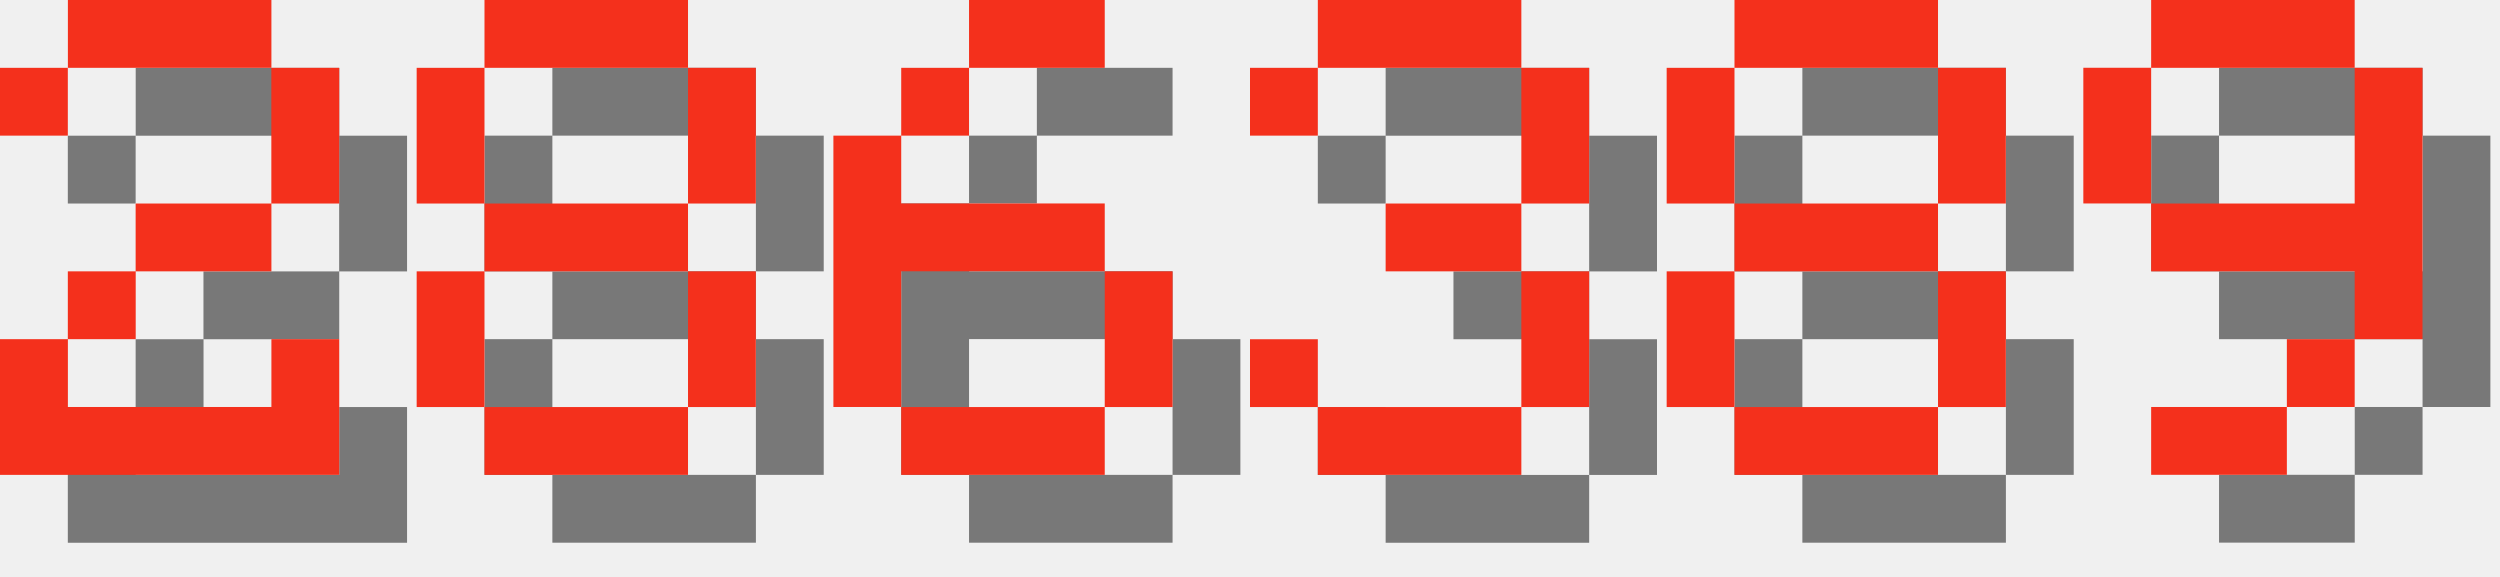
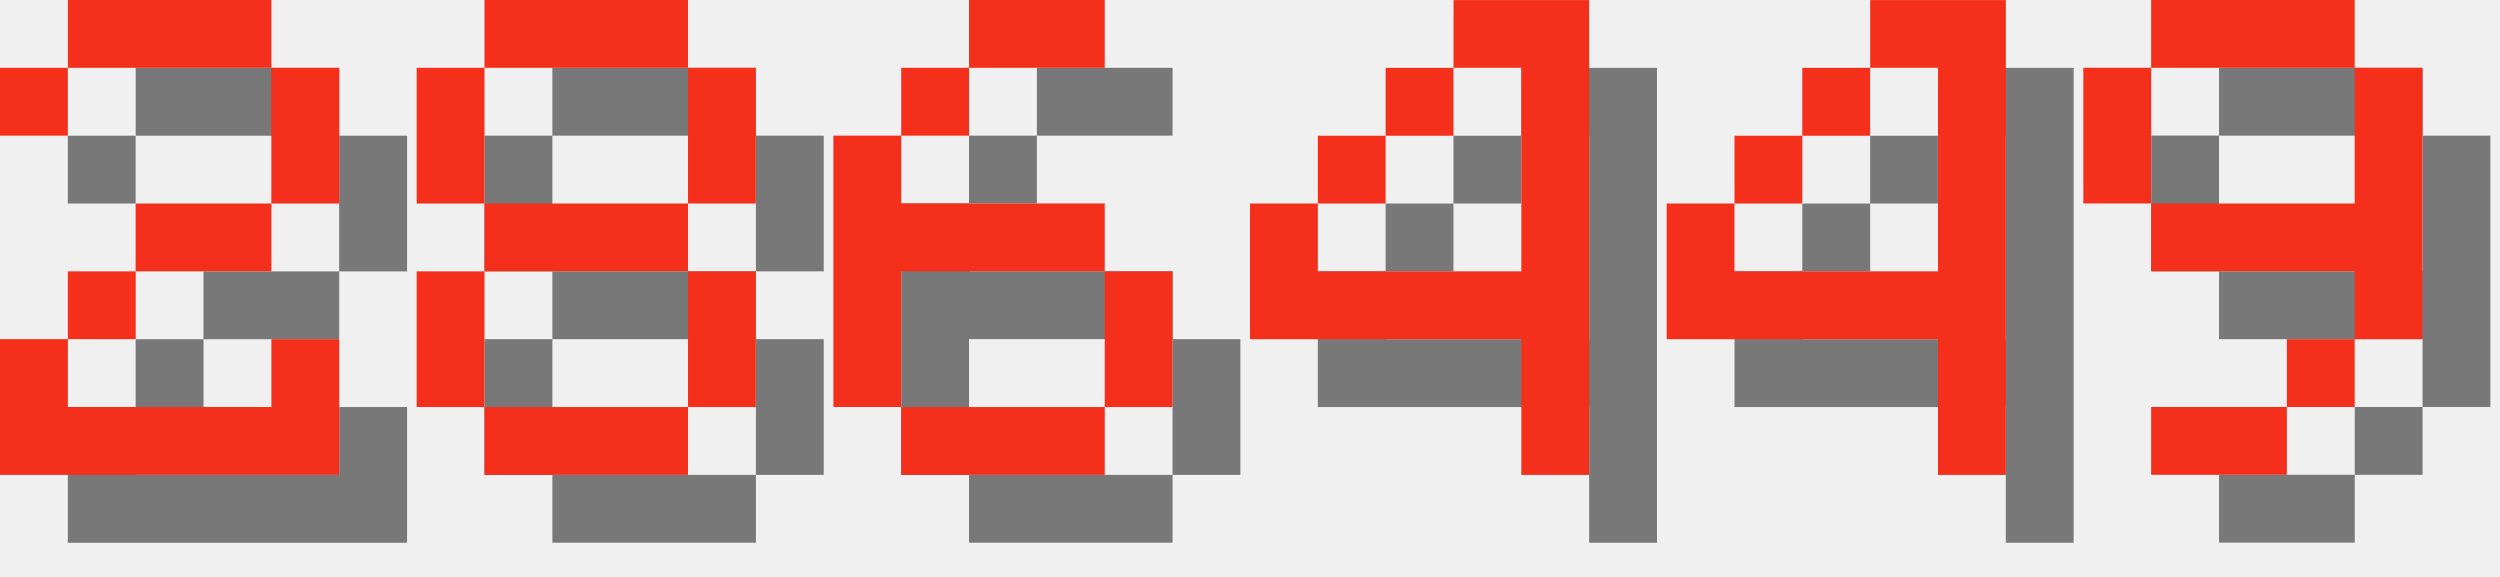
<svg xmlns="http://www.w3.org/2000/svg" version="1.1" width="156.0" height="36">
  <style>
        .text-foreground {
            fill: #F4301C;
        }
        .text-shadow {
            fill: #000000;
            fill-opacity: 0.5;
        }
    </style>
  <g class="digit" id="digit_2" transform="translate(0.0, 0), scale(4)">
    <path id="digit_2_shadow" class="text-shadow" d="m1.058 2.117v1.058h1.058v-1.058h3.175v2.117h-2.117v1.058h-1.058v1.058h-1.058v2.117h5.292v-2.117h-1.058v1.058h-3.175v-1.058h1.058v-1.058h2.117v-1.058h1.058v-2.117h-1.058v-1.058h-3.175v1.058h-1.058z" fill-opacity=".5" style="paint-order:stroke fill markers" />
    <path id="digit_2_fg" class="text-foreground" d="m0 1.058v1.058h1.058v-1.058h3.175v2.117h-2.117v1.058h-1.058v1.058h-1.058v2.117h5.292v-2.117h-1.058v1.058h-3.175v-1.058h1.058v-1.058h2.117v-1.058h1.058v-2.117h-1.058v-1.058h-3.175v1.058h-1.058z" fill="#fff" style="paint-order:stroke fill markers" />
  </g>
  <g class="digit" id="digit_8" transform="translate(26.0, 0), scale(4)">
    <path id="digit_8_shadow" class="text-shadow" d="m2.117 1.058v1.058h3.175v-1.058h-3.175zm3.175 1.058v2.117h1.058v-2.117h-1.058zm0 2.117h-3.175v1.058h3.175v-1.058zm0 1.058v2.117h1.058v-2.117h-1.058zm0 2.117h-3.175v1.058h3.175v-1.058zm-3.175 0v-2.117h-1.058v2.117h1.058zm0-3.175v-2.117h-1.058v2.117h1.058z" fill-opacity=".5" style="paint-order:stroke fill markers" />
    <path id="digit_8_fg" class="text-foreground" d="m1.058 0v1.058h3.175v-1.058h-3.175zm3.175 1.058v2.117h1.058v-2.117h-1.058zm0 2.117h-3.175v1.058h3.175v-1.058zm0 1.058v2.117h1.058v-2.117h-1.058zm0 2.117h-3.175v1.058h3.175v-1.058zm-3.175 0v-2.117h-1.058v2.117h1.058zm0-3.175v-2.117h-1.058v2.117h1.058z" fill="#fff" style="paint-order:stroke fill markers" />
  </g>
  <g class="digit" id="digit_6" transform="translate(52.0, 0), scale(4)">
    <path id="digit_6_shadow" class="text-shadow" d="m3.175 1.058v1.058h2.117v-1.058h-2.117zm0 1.058h-1.058v1.058h1.058v-1.058zm-1.058 1.058h-1.058v4.233h1.058v-2.117h3.175v-1.058h-3.175v-1.058zm3.175 2.117v2.117h1.058v-2.117h-1.058zm0 2.117h-3.175v1.058h3.175v-1.058z" fill-opacity=".5" style="paint-order:stroke fill markers" />
    <path id="digit_6_fg" class="text-foreground" d="m2.117 0v1.058h2.117v-1.058h-2.117zm0 1.058h-1.058v1.058h1.058v-1.058zm-1.058 1.058h-1.058v4.233h1.058v-2.117h3.175v-1.058h-3.175v-1.058zm3.175 2.117v2.117h1.058v-2.117h-1.058zm0 2.117h-3.175v1.058h3.175v-1.058z" fill="#fff" style="paint-order:stroke fill markers" />
  </g>
-   <g class="digit" id="digit_3" transform="translate(78.0, 0), scale(4)">
-     <path id="digit_3_shadow" class="text-shadow" d="m1.058 2.117v1.058h1.058v-1.058h3.175v2.117h-2.117v1.058h2.117v2.117h-3.175v-1.058h-1.058v1.058h1.058v1.058h3.175v-1.058h1.058v-2.117h-1.058v-1.058h1.058v-2.117h-1.058v-1.058h-3.175v1.058h-1.058z" fill-opacity=".5" style="paint-order:stroke fill markers" />
-     <path id="digit_3_fg" class="text-foreground" d="m0 1.058v1.058h1.058v-1.058h3.175v2.117h-2.117v1.058h2.117v2.117h-3.175v-1.058h-1.058v1.058h1.058v1.058h3.175v-1.058h1.058v-2.117h-1.058v-1.058h1.058v-2.117h-1.058v-1.058h-3.175v1.058h-1.058z" fill="#fff" style="paint-order:stroke fill markers" />
+   <g class="digit" id="digit_4" transform="translate(78.0, 0), scale(4)">
+     <path id="digit_4_shadow" class="text-shadow" d="m4.233 1.058v1.058h1.058v3.175h-3.175v-1.058h-1.058v2.117h4.233v2.117h1.058v-7.408h-2.117zm-2.117 3.175h1.058v-1.058h-1.058v1.058zm1.058-1.058h1.058v-1.058h-1.058v1.058z" fill-opacity=".5" style="paint-order:stroke fill markers" />
+     <path id="digit_4_fg" class="text-foreground" d="m3.175 0v1.058h1.058v3.175h-3.175v-1.058h-1.058v2.117h4.233v2.117h1.058v-7.408h-2.117zm-2.117 3.175h1.058v-1.058h-1.058v1.058zm1.058-1.058h1.058v-1.058h-1.058v1.058z" fill="#fff" style="paint-order:stroke fill markers" />
  </g>
-   <g class="digit" id="digit_8" transform="translate(104.0, 0), scale(4)">
-     <path id="digit_8_shadow" class="text-shadow" d="m2.117 1.058v1.058h3.175v-1.058h-3.175zm3.175 1.058v2.117h1.058v-2.117h-1.058zm0 2.117h-3.175v1.058h3.175v-1.058zm0 1.058v2.117h1.058v-2.117h-1.058zm0 2.117h-3.175v1.058h3.175v-1.058zm-3.175 0v-2.117h-1.058v2.117h1.058zm0-3.175v-2.117h-1.058v2.117h1.058z" fill-opacity=".5" style="paint-order:stroke fill markers" />
-     <path id="digit_8_fg" class="text-foreground" d="m1.058 0v1.058h3.175v-1.058h-3.175zm3.175 1.058v2.117h1.058v-2.117h-1.058zm0 2.117h-3.175v1.058h3.175v-1.058zm0 1.058v2.117h1.058v-2.117h-1.058zm0 2.117h-3.175v1.058h3.175v-1.058zm-3.175 0v-2.117h-1.058v2.117h1.058zm0-3.175v-2.117h-1.058v2.117h1.058z" fill="#fff" style="paint-order:stroke fill markers" />
+   <g class="digit" id="digit_4" transform="translate(104.0, 0), scale(4)">
+     <path id="digit_4_shadow" class="text-shadow" d="m4.233 1.058v1.058h1.058v3.175h-3.175v-1.058h-1.058v2.117h4.233v2.117h1.058v-7.408h-2.117zm-2.117 3.175h1.058v-1.058h-1.058v1.058zm1.058-1.058h1.058v-1.058h-1.058v1.058z" fill-opacity=".5" style="paint-order:stroke fill markers" />
+     <path id="digit_4_fg" class="text-foreground" d="m3.175 0v1.058h1.058v3.175h-3.175v-1.058h-1.058v2.117h4.233v2.117h1.058v-7.408h-2.117zm-2.117 3.175h1.058v-1.058h-1.058v1.058zm1.058-1.058h1.058v-1.058h-1.058v1.058z" fill="#fff" style="paint-order:stroke fill markers" />
  </g>
  <g class="digit" id="digit_9" transform="translate(130.0, 0), scale(4)">
    <path id="digit_9_shadow" class="text-shadow" d="m2.117 1.058v1.058h3.175v-1.058h-3.175zm3.175 1.058v2.117h-3.175v1.058h3.175v1.058h1.058v-4.233h-1.058zm0 4.233h-1.058v1.058h1.058v-1.058zm-1.058 1.058h-2.117v1.058h2.117v-1.058zm-2.117-3.175v-2.117h-1.058v2.117h1.058z" fill-opacity=".5" style="paint-order:stroke fill markers" />
    <path id="digit_9_fg" class="text-foreground" d="m1.058 0v1.058h3.175v-1.058h-3.175zm3.175 1.058v2.117h-3.175v1.058h3.175v1.058h1.058v-4.233h-1.058zm0 4.233h-1.058v1.058h1.058v-1.058zm-1.058 1.058h-2.117v1.058h2.117v-1.058zm-2.117-3.175v-2.117h-1.058v2.117h1.058z" fill="#fff" style="paint-order:stroke fill markers" />
  </g>
</svg>
